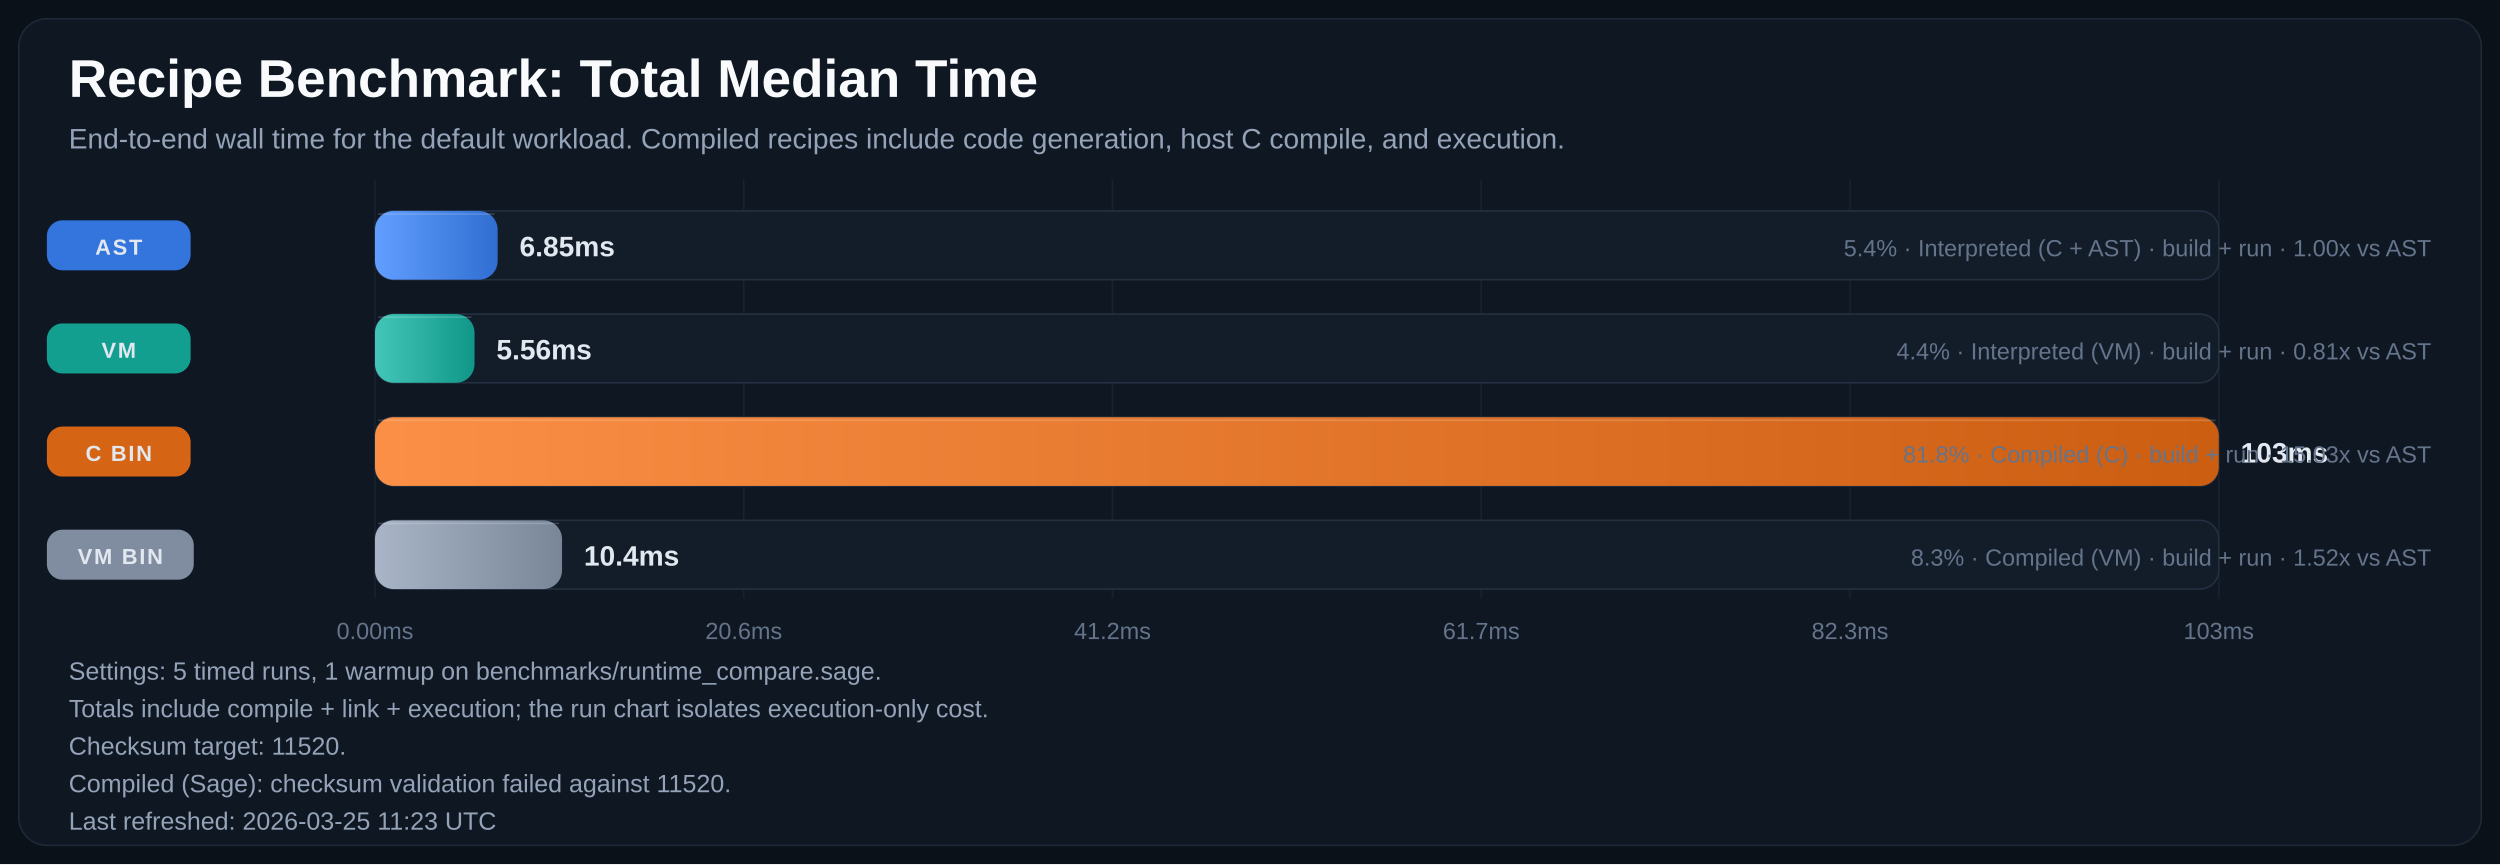
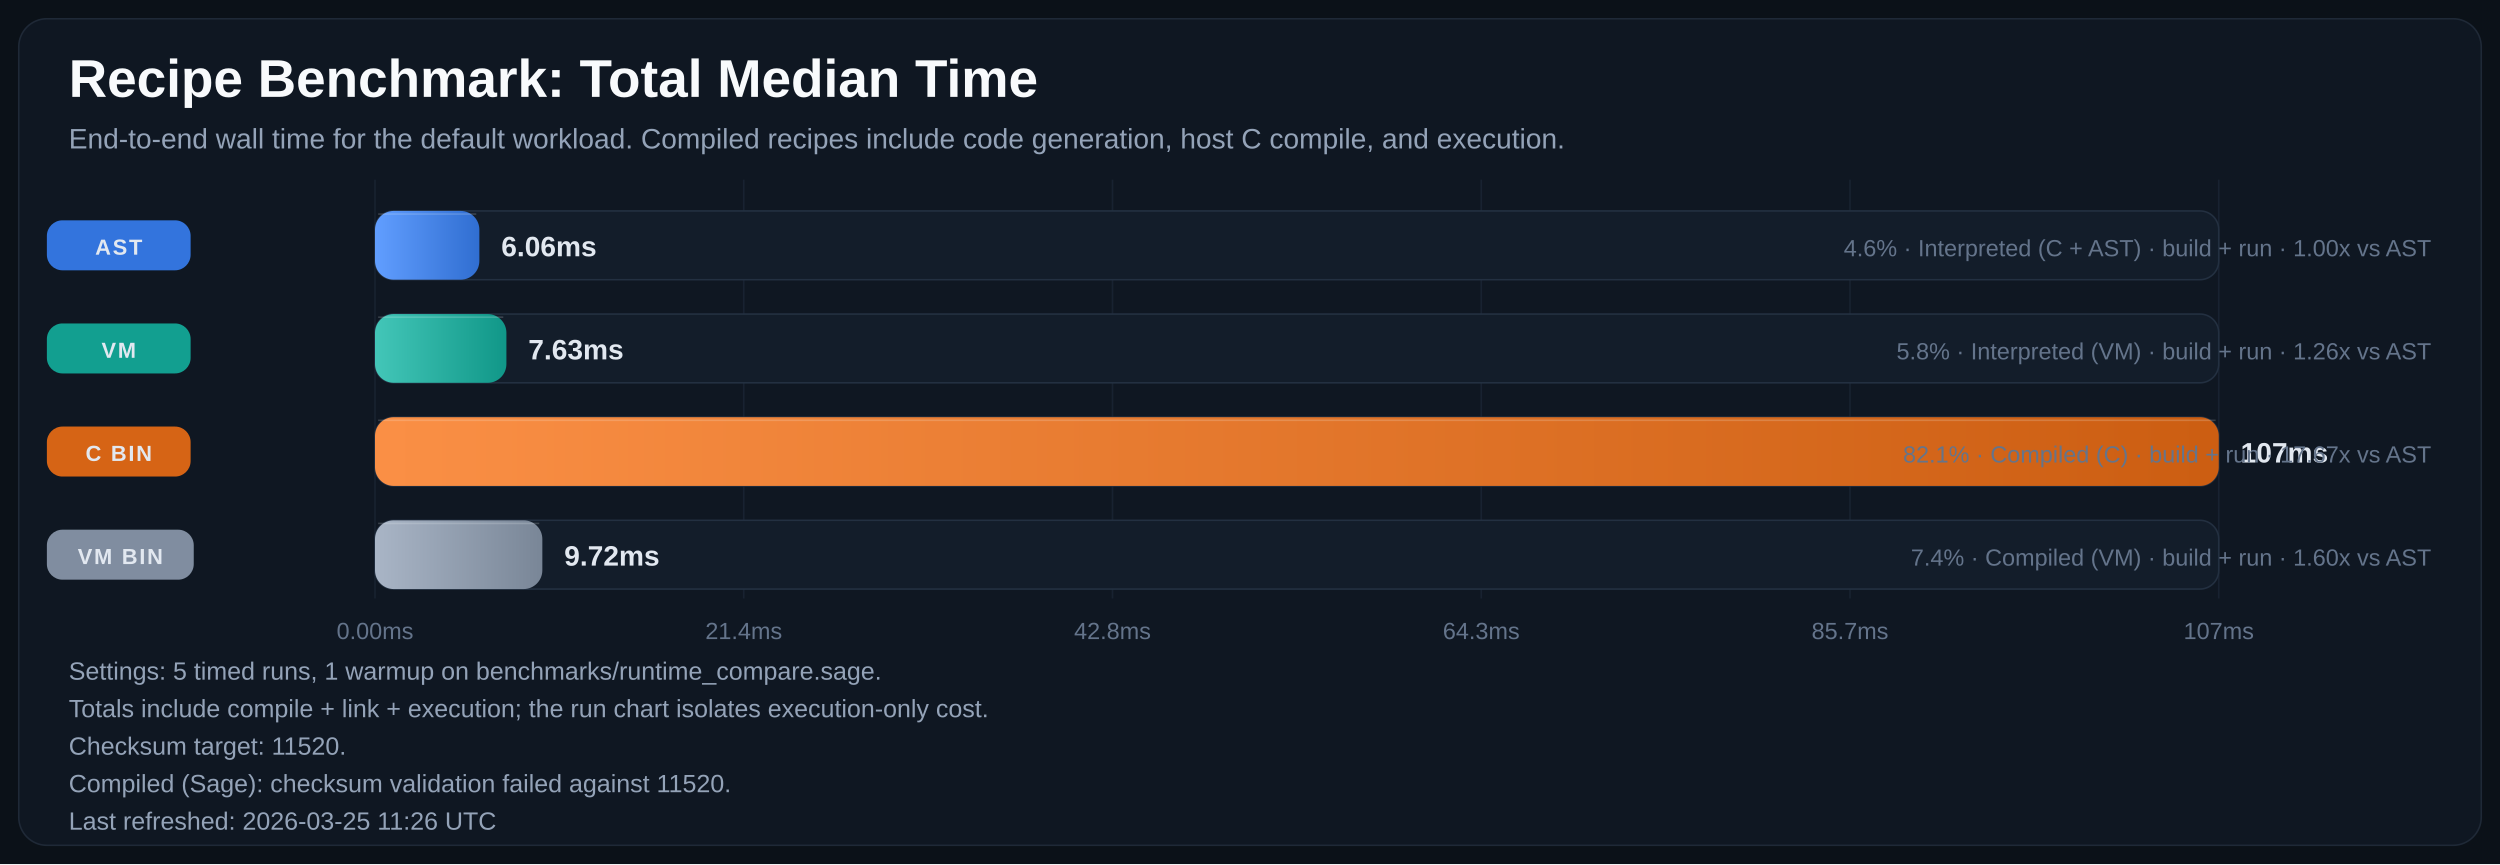
<svg xmlns="http://www.w3.org/2000/svg" width="1600" height="553" viewBox="0 0 1600 553" role="img" aria-labelledby="title desc">
  <defs>
    <linearGradient id="bar-gradient-0" x1="0%" y1="0%" x2="100%" y2="0%">
      <stop offset="0%" stop-color="#619EFF" />
      <stop offset="100%" stop-color="#306ED1" />
    </linearGradient>
    <linearGradient id="bar-gradient-1" x1="0%" y1="0%" x2="100%" y2="0%">
      <stop offset="0%" stop-color="#43C6B8" />
      <stop offset="100%" stop-color="#109788" />
    </linearGradient>
    <linearGradient id="bar-gradient-2" x1="0%" y1="0%" x2="100%" y2="0%">
      <stop offset="0%" stop-color="#FA8F45" />
      <stop offset="100%" stop-color="#CC5E12" />
    </linearGradient>
    <linearGradient id="bar-gradient-3" x1="0%" y1="0%" x2="100%" y2="0%">
      <stop offset="0%" stop-color="#A9B5C6" />
      <stop offset="100%" stop-color="#798697" />
    </linearGradient>
  </defs>
  <rect width="100%" height="100%" fill="#0B1118" />
  <rect x="12" y="12" width="1576" height="529" rx="18" fill="#0F1722" stroke="#1F2937" />
  <text x="44" y="62" fill="#F8FAFC" font-size="34" font-family="Segoe UI, Arial, sans-serif" font-weight="700">Recipe Benchmark: Total Median Time</text>
  <text x="44" y="95" fill="#94A3B8" font-size="18" font-family="Segoe UI, Arial, sans-serif">End-to-end wall time for the default workload. Compiled recipes include code generation, host C compile, and execution.</text>
  <line x1="240.0" y1="115" x2="240.0" y2="383" stroke="#182231" stroke-width="1" />
  <text x="240.0" y="409" text-anchor="middle" fill="#64748B" font-size="15" font-family="Segoe UI, Arial, sans-serif">0.00ms</text>
  <line x1="476.0" y1="115" x2="476.0" y2="383" stroke="#182231" stroke-width="1" />
-   <text x="476.0" y="409" text-anchor="middle" fill="#64748B" font-size="15" font-family="Segoe UI, Arial, sans-serif">20.6ms</text>
+   <text x="476.0" y="409" text-anchor="middle" fill="#64748B" font-size="15" font-family="Segoe UI, Arial, sans-serif">21.4ms</text>
  <line x1="712.0" y1="115" x2="712.0" y2="383" stroke="#182231" stroke-width="1" />
-   <text x="712.0" y="409" text-anchor="middle" fill="#64748B" font-size="15" font-family="Segoe UI, Arial, sans-serif">41.2ms</text>
+   <text x="712.0" y="409" text-anchor="middle" fill="#64748B" font-size="15" font-family="Segoe UI, Arial, sans-serif">42.8ms</text>
  <line x1="948.0" y1="115" x2="948.0" y2="383" stroke="#182231" stroke-width="1" />
-   <text x="948.0" y="409" text-anchor="middle" fill="#64748B" font-size="15" font-family="Segoe UI, Arial, sans-serif">61.7ms</text>
+   <text x="948.0" y="409" text-anchor="middle" fill="#64748B" font-size="15" font-family="Segoe UI, Arial, sans-serif">64.3ms</text>
  <line x1="1184.0" y1="115" x2="1184.0" y2="383" stroke="#182231" stroke-width="1" />
-   <text x="1184.0" y="409" text-anchor="middle" fill="#64748B" font-size="15" font-family="Segoe UI, Arial, sans-serif">82.3ms</text>
+   <text x="1184.0" y="409" text-anchor="middle" fill="#64748B" font-size="15" font-family="Segoe UI, Arial, sans-serif">85.7ms</text>
  <line x1="1420.0" y1="115" x2="1420.0" y2="383" stroke="#182231" stroke-width="1" />
-   <text x="1420.0" y="409" text-anchor="middle" fill="#64748B" font-size="15" font-family="Segoe UI, Arial, sans-serif">103ms</text>
+   <text x="1420.0" y="409" text-anchor="middle" fill="#64748B" font-size="15" font-family="Segoe UI, Arial, sans-serif">107ms</text>
  <rect x="30" y="141.0" width="92" height="32" rx="10" fill="#3479E6" opacity="0.95" />
  <text x="76.0" y="163.0" text-anchor="middle" fill="#E2E8F0" font-size="14" font-family="Segoe UI, Arial, sans-serif" font-weight="700" letter-spacing="1.1">AST</text>
  <rect x="240" y="135" width="1180" height="44" rx="12" fill="#131D2A" stroke="#233041" />
-   <rect x="240" y="135" width="78.5" height="44" rx="12" fill="url(#bar-gradient-0)" />
-   <line x1="242.0" y1="137.0" x2="316.5" y2="137.0" stroke="#F8FAFC" stroke-opacity="0.18" />
-   <text x="332.5" y="164.0" fill="#E2E8F0" font-size="18" font-family="Segoe UI, Arial, sans-serif" font-weight="700">6.85ms</text>
-   <text x="1556" y="164.0" text-anchor="end" fill="#64748B" font-size="15" font-family="Segoe UI, Arial, sans-serif">5.4% · Interpreted (C + AST) · build + run · 1.00x vs AST</text>
+   <rect x="240" y="135" width="66.8" height="44" rx="12" fill="url(#bar-gradient-0)" />
+   <line x1="242.0" y1="137.0" x2="304.8" y2="137.0" stroke="#F8FAFC" stroke-opacity="0.18" />
+   <text x="320.8" y="164.0" fill="#E2E8F0" font-size="18" font-family="Segoe UI, Arial, sans-serif" font-weight="700">6.06ms</text>
+   <text x="1556" y="164.0" text-anchor="end" fill="#64748B" font-size="15" font-family="Segoe UI, Arial, sans-serif">4.6% · Interpreted (C + AST) · build + run · 1.00x vs AST</text>
  <rect x="30" y="207.0" width="92" height="32" rx="10" fill="#12A695" opacity="0.95" />
  <text x="76.0" y="229.0" text-anchor="middle" fill="#E2E8F0" font-size="14" font-family="Segoe UI, Arial, sans-serif" font-weight="700" letter-spacing="1.1">VM</text>
  <rect x="240" y="201" width="1180" height="44" rx="12" fill="#131D2A" stroke="#233041" />
-   <rect x="240" y="201" width="63.7" height="44" rx="12" fill="url(#bar-gradient-1)" />
-   <line x1="242.0" y1="203.0" x2="301.7" y2="203.0" stroke="#F8FAFC" stroke-opacity="0.18" />
-   <text x="317.7" y="230.0" fill="#E2E8F0" font-size="18" font-family="Segoe UI, Arial, sans-serif" font-weight="700">5.56ms</text>
-   <text x="1556" y="230.0" text-anchor="end" fill="#64748B" font-size="15" font-family="Segoe UI, Arial, sans-serif">4.4% · Interpreted (VM) · build + run · 0.81x vs AST</text>
+   <rect x="240" y="201" width="84.1" height="44" rx="12" fill="url(#bar-gradient-1)" />
+   <line x1="242.0" y1="203.0" x2="322.1" y2="203.0" stroke="#F8FAFC" stroke-opacity="0.18" />
+   <text x="338.1" y="230.0" fill="#E2E8F0" font-size="18" font-family="Segoe UI, Arial, sans-serif" font-weight="700">7.63ms</text>
+   <text x="1556" y="230.0" text-anchor="end" fill="#64748B" font-size="15" font-family="Segoe UI, Arial, sans-serif">5.8% · Interpreted (VM) · build + run · 1.26x vs AST</text>
  <rect x="30" y="273.0" width="92" height="32" rx="10" fill="#E06814" opacity="0.95" />
  <text x="76.0" y="295.0" text-anchor="middle" fill="#E2E8F0" font-size="14" font-family="Segoe UI, Arial, sans-serif" font-weight="700" letter-spacing="1.1">C BIN</text>
  <rect x="240" y="267" width="1180" height="44" rx="12" fill="#131D2A" stroke="#233041" />
  <rect x="240" y="267" width="1180.0" height="44" rx="12" fill="url(#bar-gradient-2)" />
  <line x1="242.0" y1="269.0" x2="1418.0" y2="269.0" stroke="#F8FAFC" stroke-opacity="0.18" />
-   <text x="1434.0" y="296.0" fill="#E2E8F0" font-size="18" font-family="Segoe UI, Arial, sans-serif" font-weight="700">103ms</text>
-   <text x="1556" y="296.0" text-anchor="end" fill="#64748B" font-size="15" font-family="Segoe UI, Arial, sans-serif">81.8% · Compiled (C) · build + run · 15.03x vs AST</text>
+   <text x="1434.0" y="296.0" fill="#E2E8F0" font-size="18" font-family="Segoe UI, Arial, sans-serif" font-weight="700">107ms</text>
+   <text x="1556" y="296.0" text-anchor="end" fill="#64748B" font-size="15" font-family="Segoe UI, Arial, sans-serif">82.1% · Compiled (C) · build + run · 17.67x vs AST</text>
  <rect x="30" y="339.0" width="94" height="32" rx="10" fill="#8593A6" opacity="0.95" />
  <text x="77.0" y="361.0" text-anchor="middle" fill="#E2E8F0" font-size="14" font-family="Segoe UI, Arial, sans-serif" font-weight="700" letter-spacing="1.1">VM BIN</text>
  <rect x="240" y="333" width="1180" height="44" rx="12" fill="#131D2A" stroke="#233041" />
-   <rect x="240" y="333" width="119.7" height="44" rx="12" fill="url(#bar-gradient-3)" />
-   <line x1="242.0" y1="335.0" x2="357.7" y2="335.0" stroke="#F8FAFC" stroke-opacity="0.18" />
-   <text x="373.7" y="362.0" fill="#E2E8F0" font-size="18" font-family="Segoe UI, Arial, sans-serif" font-weight="700">10.4ms</text>
-   <text x="1556" y="362.0" text-anchor="end" fill="#64748B" font-size="15" font-family="Segoe UI, Arial, sans-serif">8.3% · Compiled (VM) · build + run · 1.52x vs AST</text>
+   <rect x="240" y="333" width="107.1" height="44" rx="12" fill="url(#bar-gradient-3)" />
+   <line x1="242.0" y1="335.0" x2="345.1" y2="335.0" stroke="#F8FAFC" stroke-opacity="0.18" />
+   <text x="361.1" y="362.0" fill="#E2E8F0" font-size="18" font-family="Segoe UI, Arial, sans-serif" font-weight="700">9.72ms</text>
+   <text x="1556" y="362.0" text-anchor="end" fill="#64748B" font-size="15" font-family="Segoe UI, Arial, sans-serif">7.4% · Compiled (VM) · build + run · 1.60x vs AST</text>
  <text x="44" y="435" fill="#94A3B8" font-size="16" font-family="Segoe UI, Arial, sans-serif">Settings: 5 timed runs, 1 warmup on benchmarks/runtime_compare.sage.</text>
  <text x="44" y="459" fill="#94A3B8" font-size="16" font-family="Segoe UI, Arial, sans-serif">Totals include compile + link + execution; the run chart isolates execution-only cost.</text>
  <text x="44" y="483" fill="#94A3B8" font-size="16" font-family="Segoe UI, Arial, sans-serif">Checksum target: 11520.</text>
  <text x="44" y="507" fill="#94A3B8" font-size="16" font-family="Segoe UI, Arial, sans-serif">Compiled (Sage): checksum validation failed against 11520.</text>
-   <text x="44" y="531" fill="#94A3B8" font-size="16" font-family="Segoe UI, Arial, sans-serif">Last refreshed: 2026-03-25 11:23 UTC</text>
+   <text x="44" y="531" fill="#94A3B8" font-size="16" font-family="Segoe UI, Arial, sans-serif">Last refreshed: 2026-03-25 11:26 UTC</text>
</svg>
